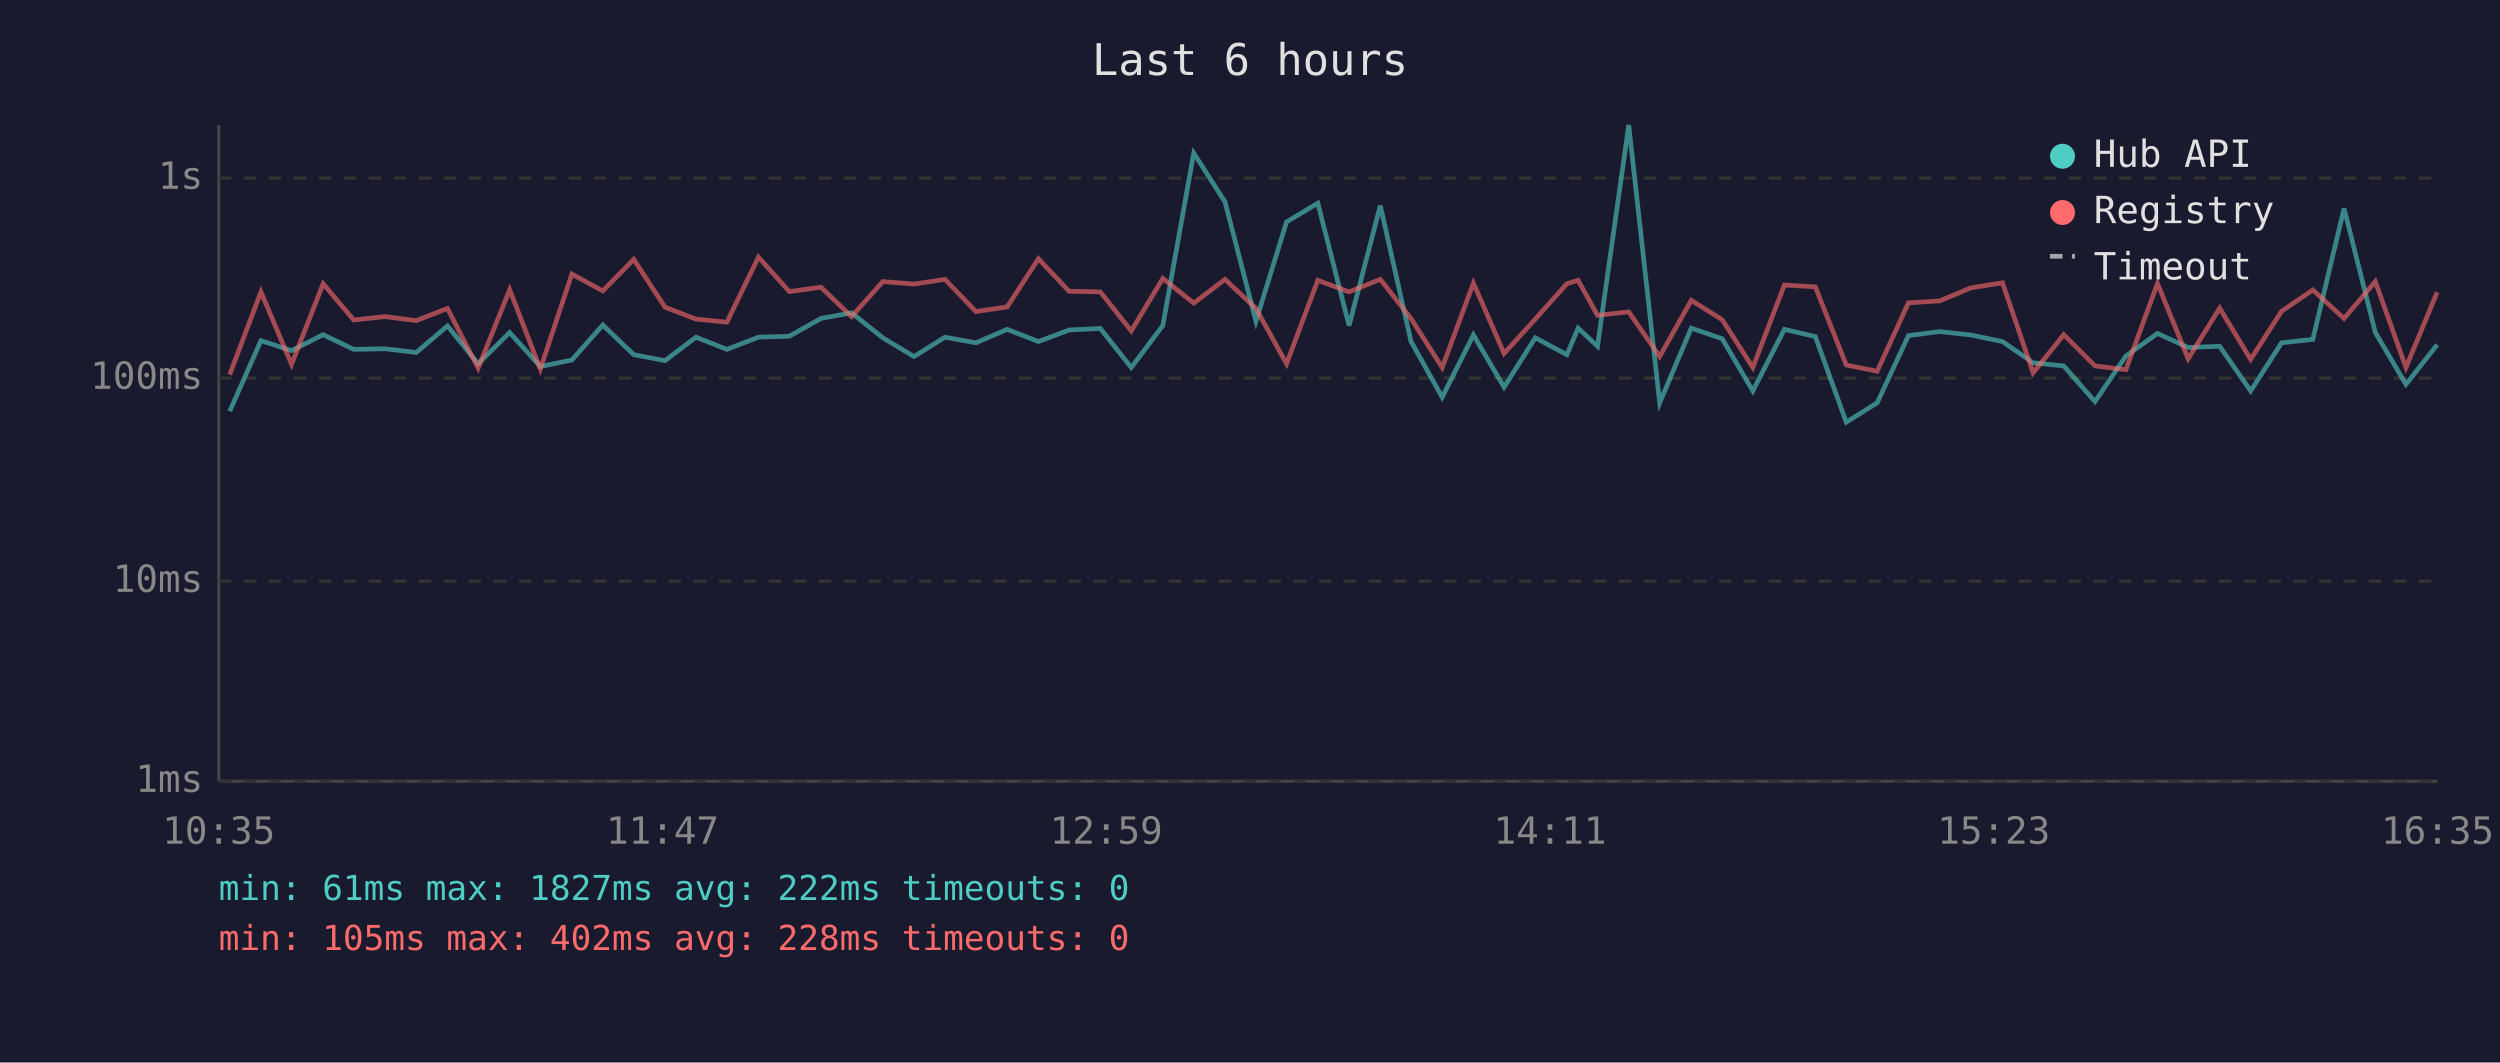
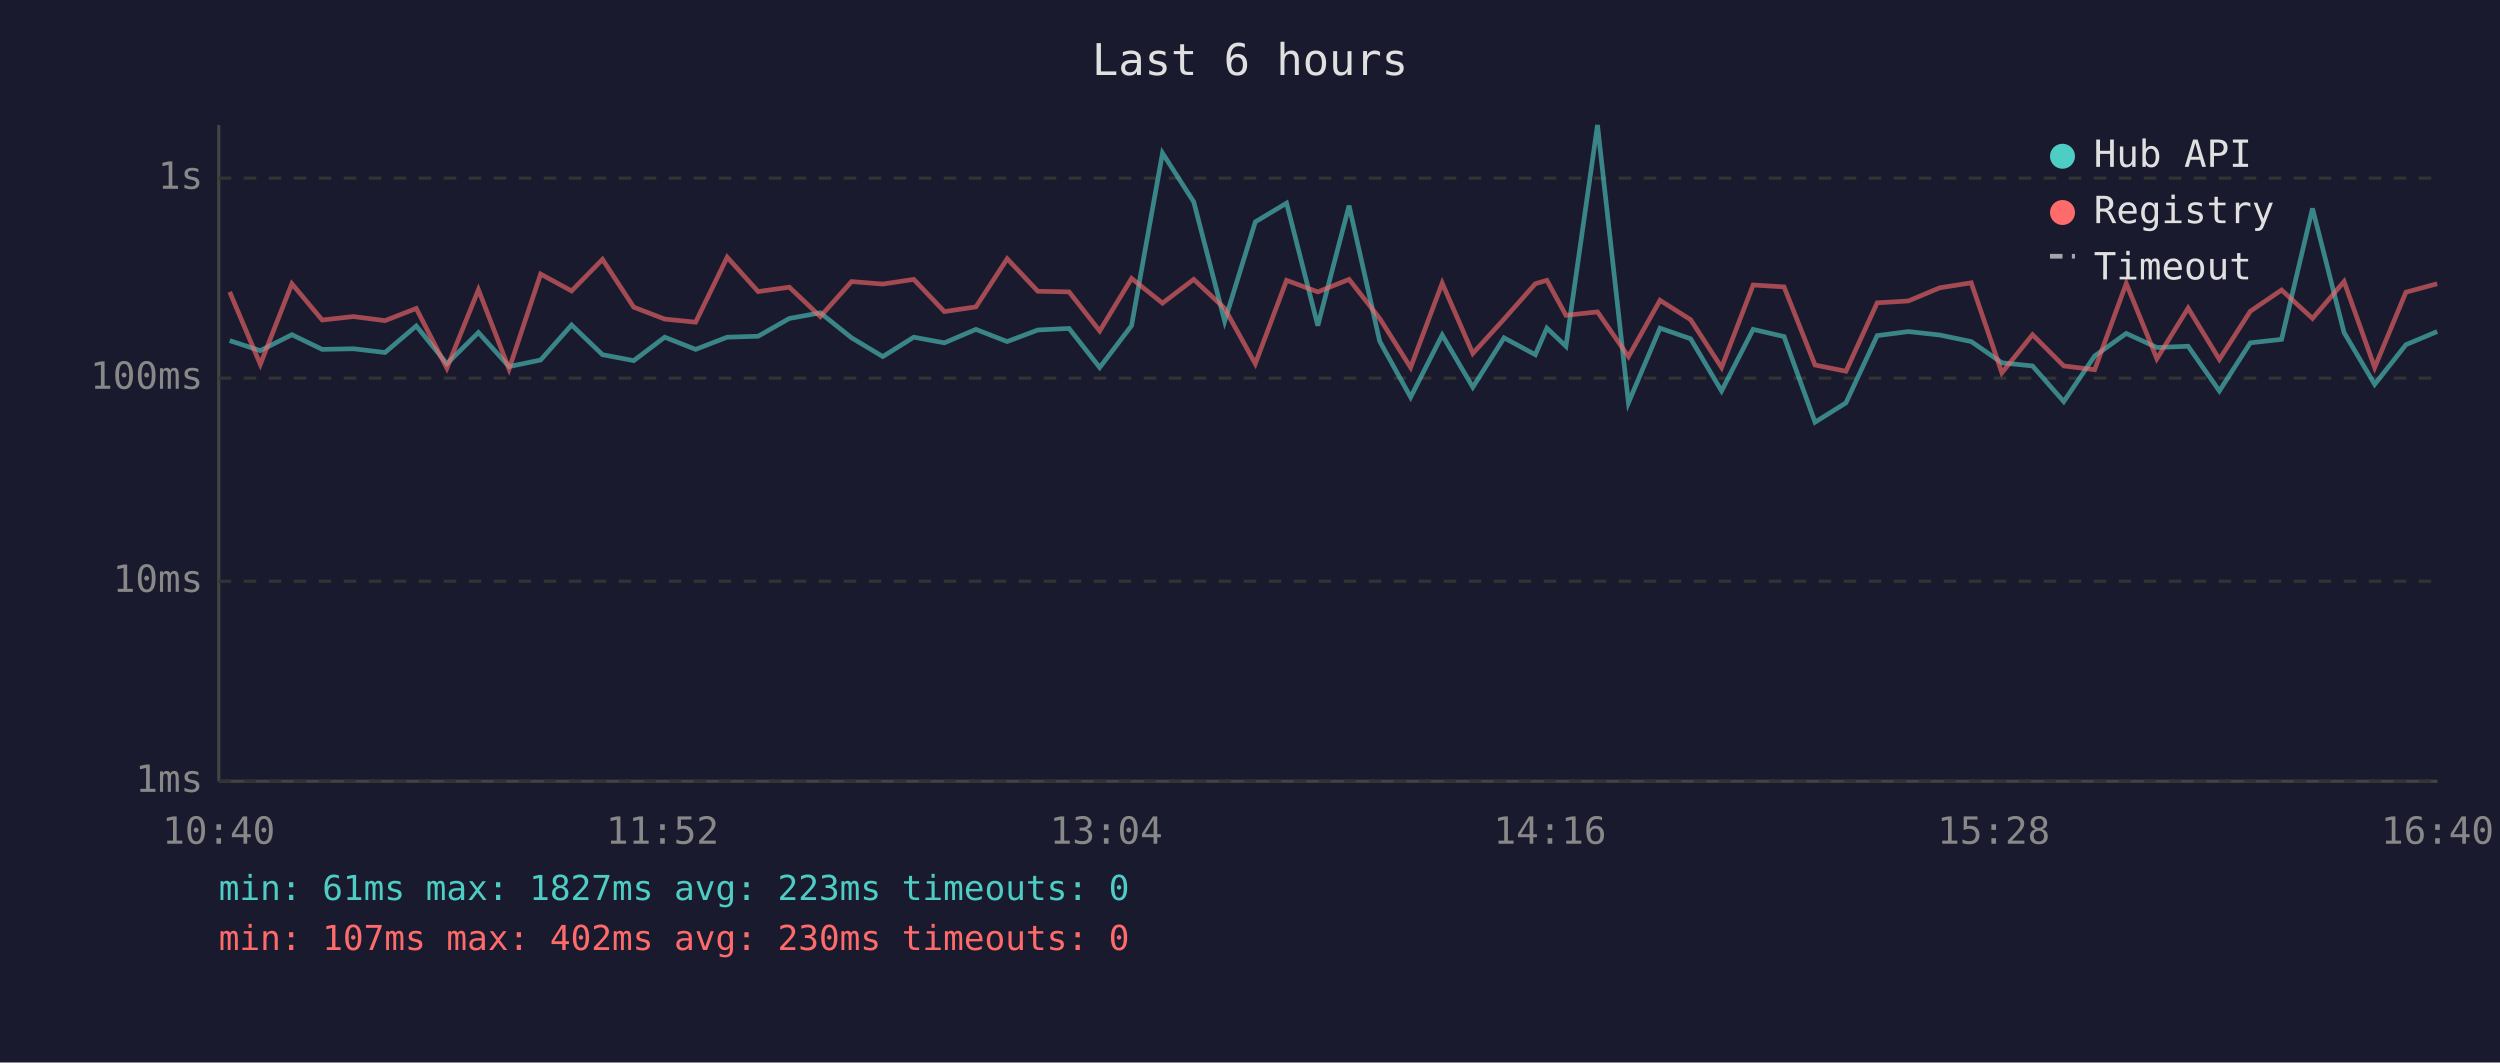
<svg xmlns="http://www.w3.org/2000/svg" viewBox="0 0 800 340" font-family="monospace" font-size="12">
  <rect width="800" height="340" fill="#1a1a2e" />
  <text x="400" y="24" fill="#e0e0e0" font-size="14" text-anchor="middle">Last 6 hours</text>
  <line x1="70" y1="40" x2="70" y2="250" stroke="#444" stroke-width="1" />
  <line x1="70" y1="250" x2="780" y2="250" stroke="#444" stroke-width="1" />
  <line x1="70" y1="250" x2="780" y2="250" stroke="#333" stroke-width="1" stroke-dasharray="4" />
  <text x="65" y="250" fill="#888" text-anchor="end" dominant-baseline="middle">1ms</text>
  <line x1="70" y1="186" x2="780" y2="186" stroke="#333" stroke-width="1" stroke-dasharray="4" />
  <text x="65" y="186" fill="#888" text-anchor="end" dominant-baseline="middle">10ms</text>
  <line x1="70" y1="121" x2="780" y2="121" stroke="#333" stroke-width="1" stroke-dasharray="4" />
  <text x="65" y="121" fill="#888" text-anchor="end" dominant-baseline="middle">100ms</text>
  <line x1="70" y1="57" x2="780" y2="57" stroke="#333" stroke-width="1" stroke-dasharray="4" />
  <text x="65" y="57" fill="#888" text-anchor="end" dominant-baseline="middle">1s</text>
-   <text x="70" y="270" fill="#888" text-anchor="middle">10:35</text>
-   <text x="212" y="270" fill="#888" text-anchor="middle">11:47</text>
-   <text x="354" y="270" fill="#888" text-anchor="middle">12:59</text>
-   <text x="496" y="270" fill="#888" text-anchor="middle">14:11</text>
-   <text x="638" y="270" fill="#888" text-anchor="middle">15:23</text>
-   <text x="780" y="270" fill="#888" text-anchor="middle">16:35</text>
-   <polyline points="73.5,131.6 83.5,109.0 93.3,112.2 103.4,107.1 113.2,111.8 123.2,111.6 133.2,112.8 143.2,104.3 153.0,116.4 163.1,106.4 172.9,117.3 183.0,115.2 192.9,104.0 202.8,113.5 212.8,115.4 222.7,107.9 232.6,111.8 242.7,107.9 252.6,107.6 262.7,101.9 272.5,100.1 282.5,108.1 292.5,114.1 302.4,107.9 312.3,109.7 322.3,105.4 332.3,109.3 342.1,105.6 352.1,105.1 362.0,117.6 372.1,104.2 382.0,49.0 392.0,64.6 401.9,102.8 411.7,71.0 421.7,65.0 431.7,104.2 441.7,65.8 451.5,109.2 461.5,127.1 471.5,107.2 481.3,123.9 491.3,108.1 501.4,113.5 505.0,105.0 511.2,110.8 521.2,40.0 531.1,128.9 541.2,105.0 551.1,108.4 560.9,125.1 571.0,105.4 580.9,107.7 590.8,135.1 600.7,128.9 610.7,107.4 620.7,106.1 630.7,107.2 640.8,109.3 650.6,116.1 660.4,117.1 670.4,128.5 680.3,113.9 690.4,106.7 700.2,111.2 710.3,110.8 720.2,125.1 730.1,109.7 740.1,108.6 750.1,66.7 760.1,106.4 769.9,123.0 779.9,110.3" fill="none" stroke="#4ecdc4" stroke-width="1.5" opacity="0.6" />
-   <polyline points="73.5,119.9 83.5,93.4 93.3,116.6 103.4,90.8 113.2,102.4 123.2,101.3 133.2,102.6 143.2,98.7 153.0,117.8 163.1,92.7 172.9,118.1 183.0,87.7 192.9,93.1 202.8,83.0 212.8,98.3 222.7,102.1 232.6,103.1 242.7,82.3 252.6,93.3 262.7,91.9 272.5,101.3 282.5,90.1 292.5,90.9 302.4,89.4 312.3,99.7 322.3,98.2 332.3,82.8 342.1,93.2 352.1,93.4 362.0,105.9 372.1,89.1 382.0,97.0 392.0,89.4 401.9,98.7 411.7,116.4 421.7,89.7 431.7,93.4 441.7,89.4 451.5,101.9 461.5,117.6 471.5,90.6 481.3,113.1 491.3,102.1 501.4,90.8 505.0,89.7 511.2,100.9 521.2,99.8 531.1,114.1 541.2,96.1 551.1,102.3 560.9,117.6 571.0,91.2 580.9,91.8 590.8,116.8 600.7,118.8 610.7,96.9 620.7,96.3 630.7,92.1 640.8,90.5 650.6,119.3 660.4,107.1 670.4,117.1 680.3,118.3 690.4,90.7 700.2,114.8 710.3,98.6 720.2,115.0 730.1,99.6 740.1,92.8 750.1,101.9 760.1,90.1 769.9,117.6 779.9,93.5" fill="none" stroke="#ff6b6b" stroke-width="1.5" opacity="0.6" />
+   <text x="70" y="270" fill="#888" text-anchor="middle">10:40</text>
+   <text x="212" y="270" fill="#888" text-anchor="middle">11:52</text>
+   <text x="354" y="270" fill="#888" text-anchor="middle">13:04</text>
+   <text x="496" y="270" fill="#888" text-anchor="middle">14:16</text>
+   <text x="638" y="270" fill="#888" text-anchor="middle">15:28</text>
+   <text x="780" y="270" fill="#888" text-anchor="middle">16:40</text>
+   <polyline points="73.5,109.0 83.3,112.2 93.4,107.1 103.1,111.8 113.1,111.6 123.2,112.8 133.2,104.3 143.0,116.4 153.1,106.4 162.9,117.3 173.0,115.2 182.9,104.0 192.8,113.5 202.8,115.4 212.7,107.9 222.6,111.8 232.7,107.9 242.6,107.6 252.6,101.9 262.5,100.1 272.5,108.1 282.5,114.1 292.4,107.9 302.2,109.7 312.3,105.4 322.3,109.3 332.1,105.6 342.1,105.1 351.9,117.6 362.1,104.2 372.0,49.0 382.0,64.6 391.9,102.8 401.7,71.0 411.7,65.0 421.7,104.2 431.7,65.8 441.5,109.2 451.4,127.1 461.5,107.2 471.3,123.9 481.3,108.1 491.3,113.5 495.0,105.0 501.1,110.8 511.2,40.0 521.1,128.9 531.2,105.0 541.0,108.4 550.9,125.1 561.0,105.4 570.9,107.7 580.8,135.1 590.7,128.9 600.7,107.4 610.7,106.1 620.7,107.2 630.8,109.3 640.6,116.1 650.4,117.1 660.4,128.5 670.3,113.9 680.4,106.7 690.2,111.2 700.2,110.8 710.2,125.1 720.1,109.7 730.1,108.6 740.0,66.7 750.1,106.4 759.9,123.0 769.9,110.3 779.9,106.1" fill="none" stroke="#4ecdc4" stroke-width="1.5" opacity="0.6" />
+   <polyline points="73.5,93.4 83.3,116.6 93.4,90.8 103.1,102.4 113.1,101.3 123.2,102.6 133.2,98.7 143.0,117.8 153.1,92.7 162.9,118.1 173.0,87.7 182.9,93.1 192.8,83.0 202.8,98.3 212.7,102.1 222.6,103.1 232.7,82.3 242.6,93.3 252.6,91.9 262.5,101.3 272.5,90.1 282.5,90.9 292.4,89.4 302.2,99.7 312.3,98.2 322.3,82.8 332.1,93.2 342.1,93.4 351.9,105.9 362.1,89.1 372.0,97.0 382.0,89.4 391.9,98.7 401.7,116.4 411.7,89.7 421.7,93.4 431.7,89.4 441.5,101.9 451.4,117.6 461.5,90.6 471.3,113.1 481.3,102.1 491.3,90.8 495.0,89.7 501.1,100.9 511.2,99.8 521.1,114.1 531.2,96.1 541.0,102.3 550.9,117.6 561.0,91.2 570.9,91.8 580.8,116.8 590.7,118.8 600.7,96.9 610.7,96.3 620.7,92.1 630.8,90.5 640.6,119.3 650.4,107.1 660.4,117.1 670.3,118.3 680.4,90.7 690.2,114.8 700.2,98.6 710.2,115.0 720.1,99.6 730.1,92.8 740.0,101.9 750.1,90.1 759.9,117.6 769.9,93.5 779.9,90.8" fill="none" stroke="#ff6b6b" stroke-width="1.5" opacity="0.6" />
  <circle cx="660" cy="50" r="4" fill="#4ecdc4" />
  <text x="670" y="50" fill="#e0e0e0" dominant-baseline="middle">Hub API</text>
  <circle cx="660" cy="68" r="4" fill="#ff6b6b" />
  <text x="670" y="68" fill="#e0e0e0" dominant-baseline="middle">Registry</text>
  <line x1="656" y1="82" x2="664" y2="82" stroke="#e0e0e0" stroke-width="1.5" stroke-dasharray="4,3" opacity="0.7" />
  <text x="670" y="86" fill="#e0e0e0" dominant-baseline="middle">Timeout</text>
-   <text x="70" y="288" fill="#4ecdc4" font-size="11">min: 61ms  max: 1827ms  avg: 222ms  timeouts: 0</text>
-   <text x="70" y="304" fill="#ff6b6b" font-size="11">min: 105ms  max: 402ms  avg: 228ms  timeouts: 0</text>
+   <text x="70" y="288" fill="#4ecdc4" font-size="11">min: 61ms  max: 1827ms  avg: 223ms  timeouts: 0</text>
+   <text x="70" y="304" fill="#ff6b6b" font-size="11">min: 107ms  max: 402ms  avg: 230ms  timeouts: 0</text>
</svg>
